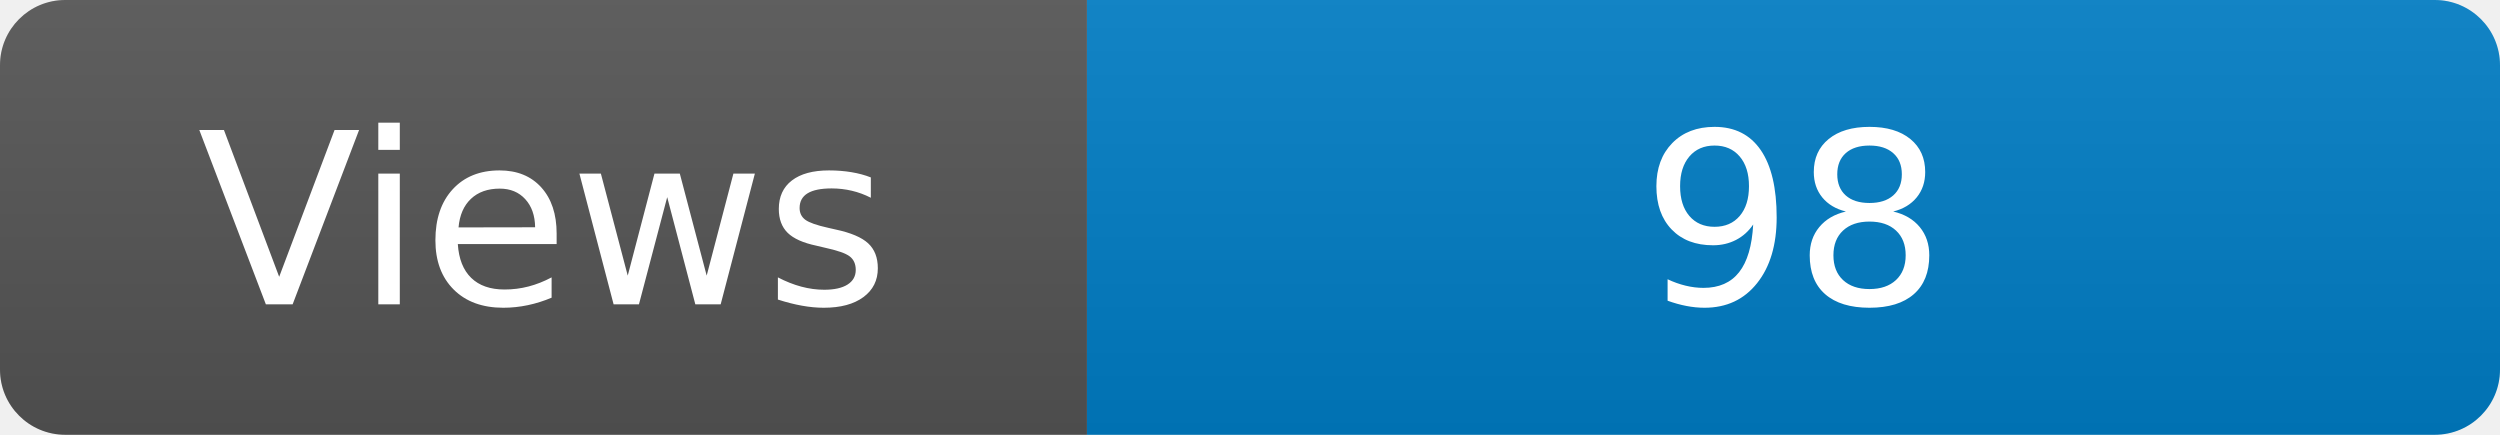
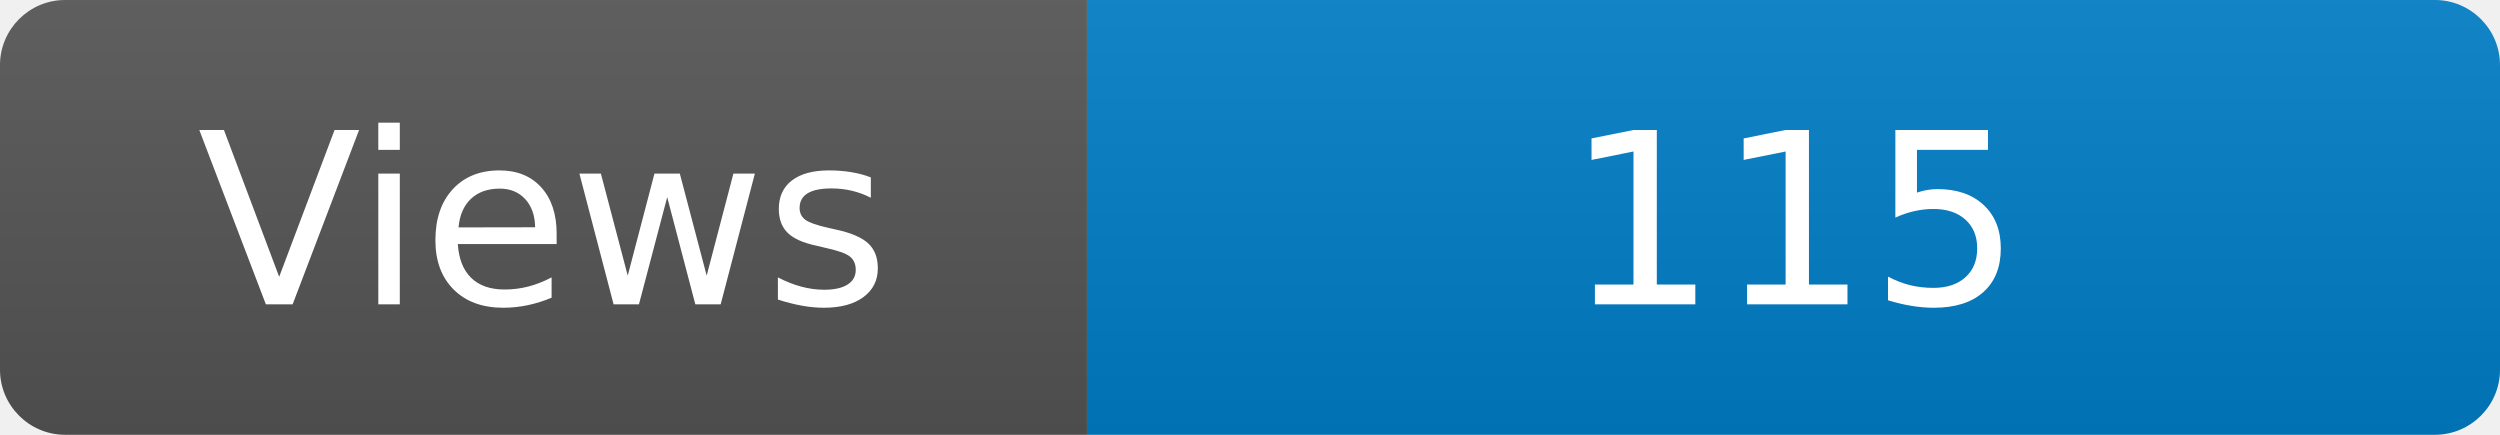
<svg xmlns="http://www.w3.org/2000/svg" width="115" height="20" role="img" aria-label="Maintained?: yes">
  <linearGradient id="s" x2="0" y2="100%">
    <stop offset="0" stop-color="#bbb" stop-opacity=".1" />
    <stop offset="1" stop-opacity=".1" />
  </linearGradient>
  <clipPath id="r">
    <rect width="115" height="20" rx="3" fill="#fff" />
  </clipPath>
  <g clip-path="url(#r)">
    <rect width="50" height="20" fill="#555" />
    <rect x="50" width="160" height="20" fill="#007ec6" />
    <rect width="115" height="20" fill="url(#s)" />
  </g>
  <g fill="#fff" text-anchor="middle" font-family="Verdana,Geneva,DejaVu Sans,sans-serif" font-size="110">
    <text x="250" y="140" transform="scale(.1)" fill="#fff">Views</text>
-     <text x="825" y="140" transform="scale(.1)" fill="#fff">98</text>
+     <text x="825" y="140" transform="scale(.1)" fill="#fff">115</text>
  </g>
</svg>
